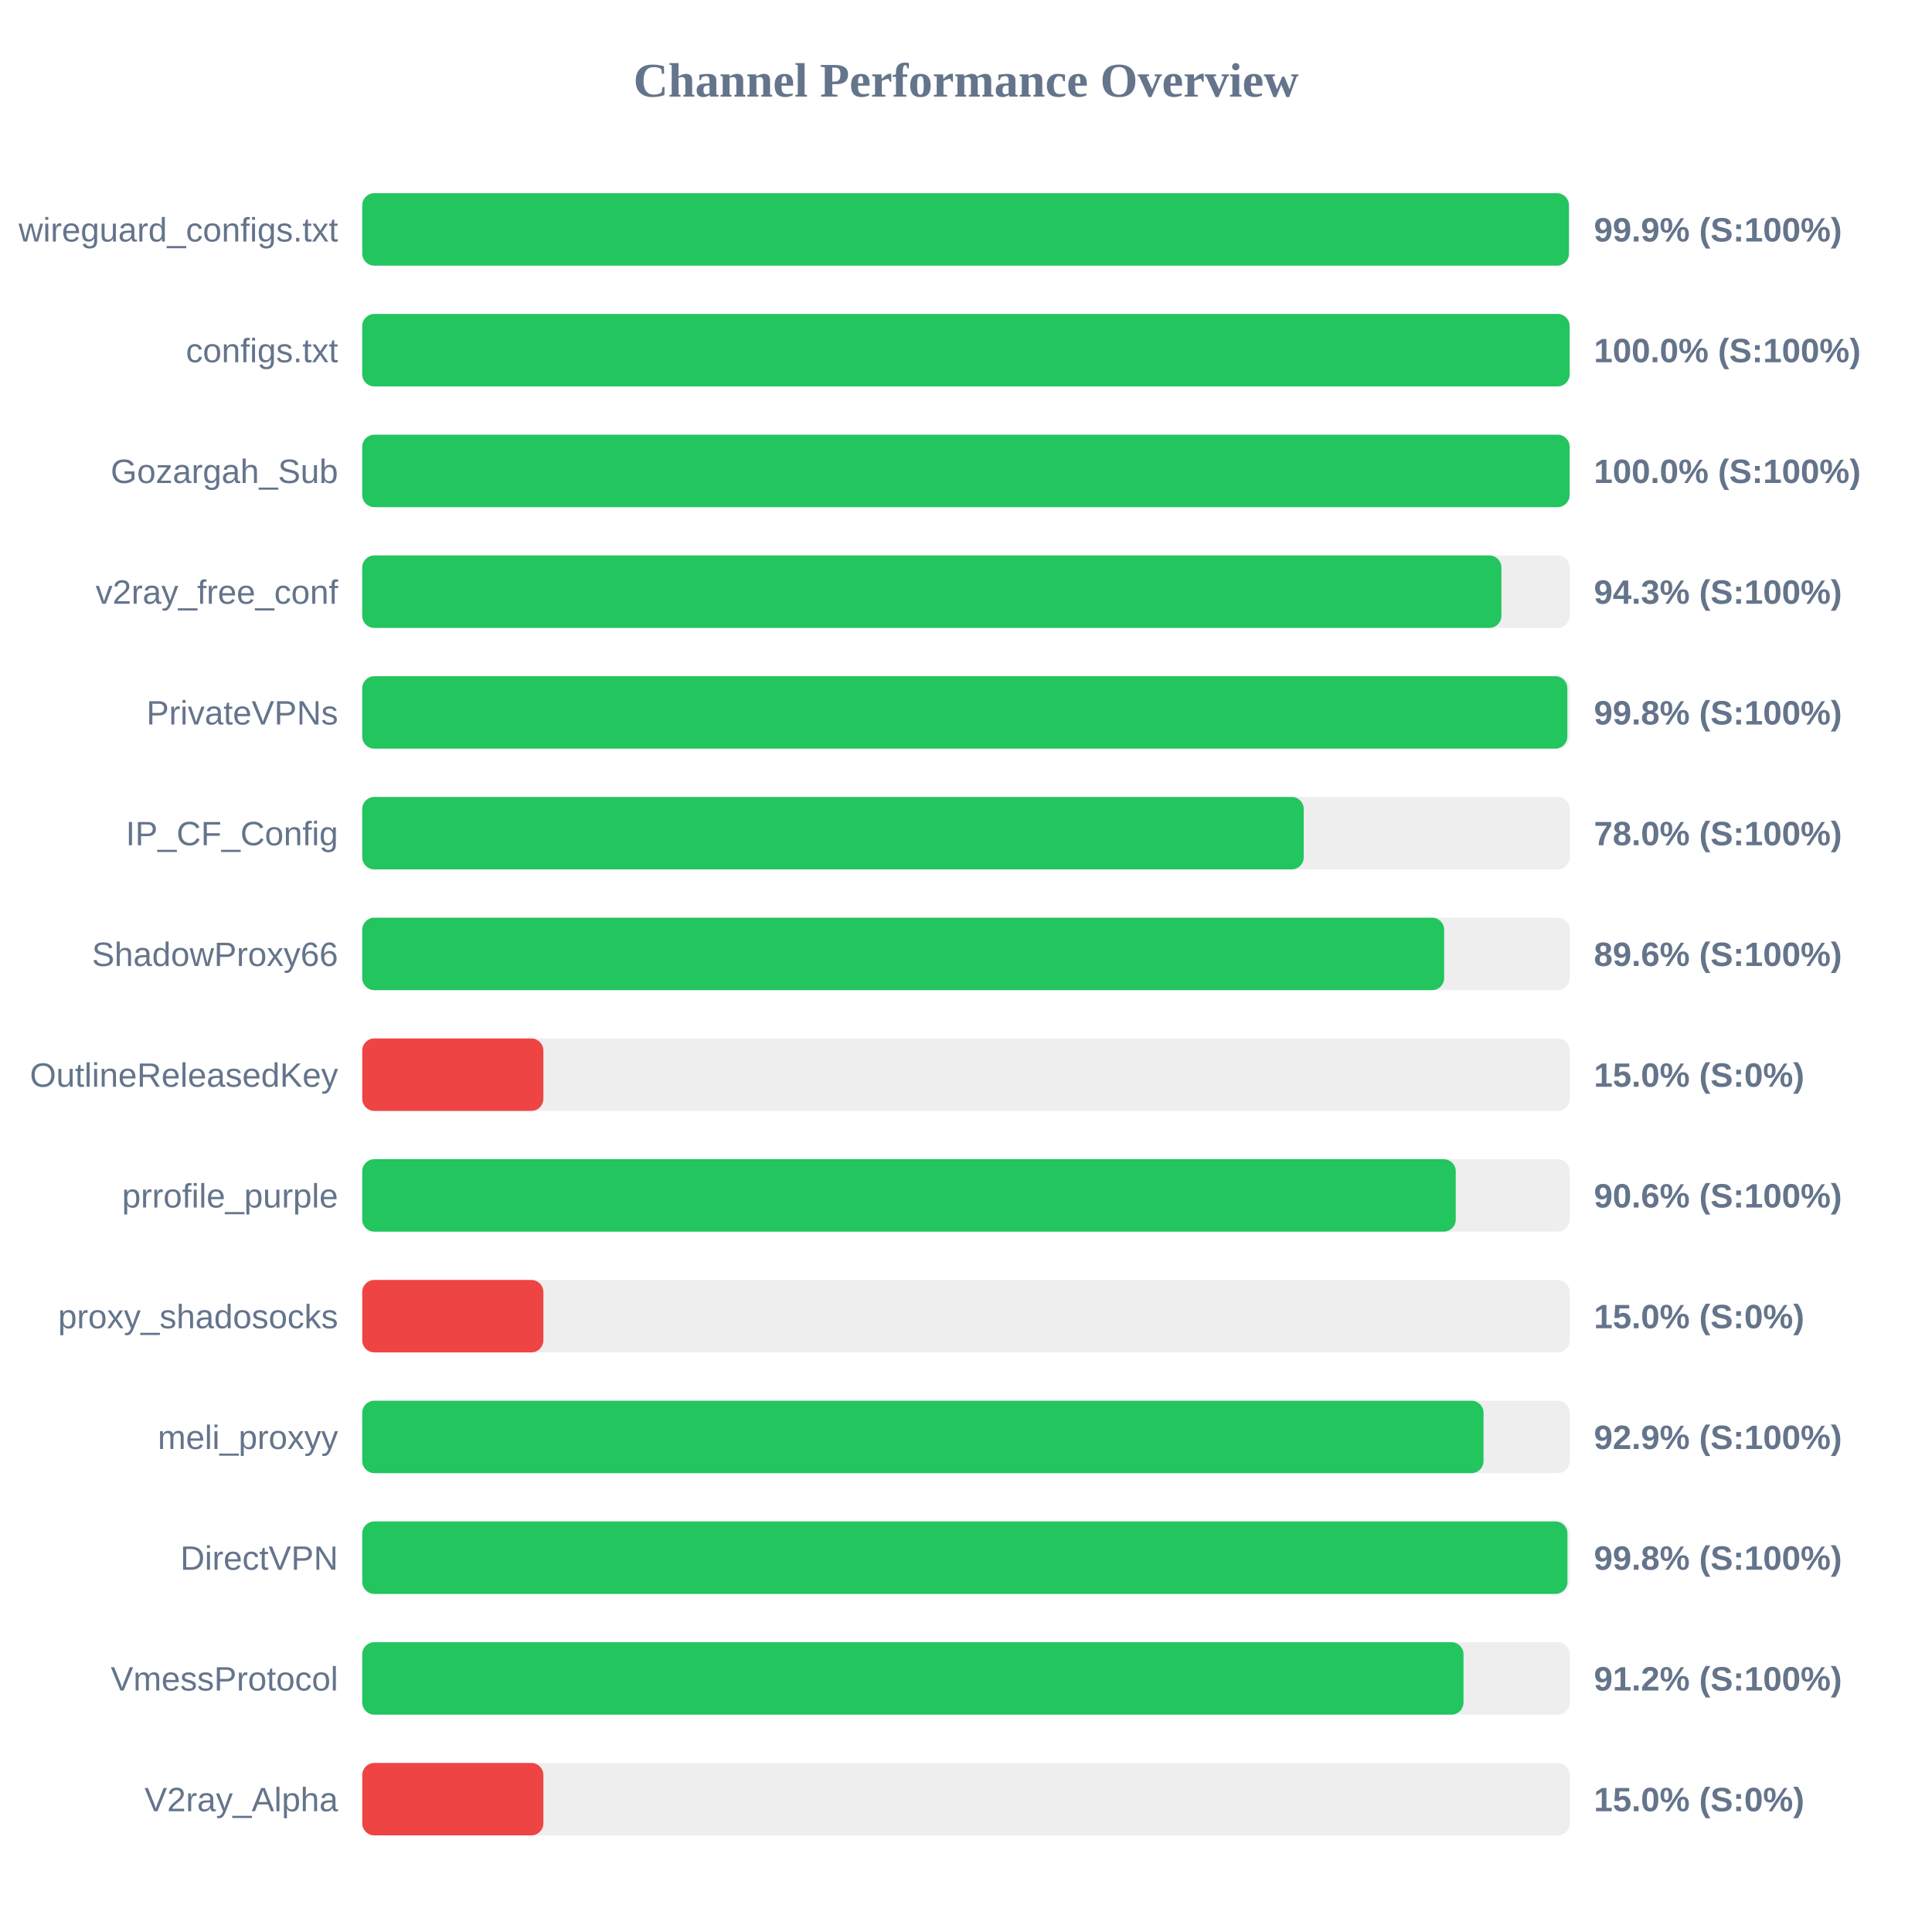
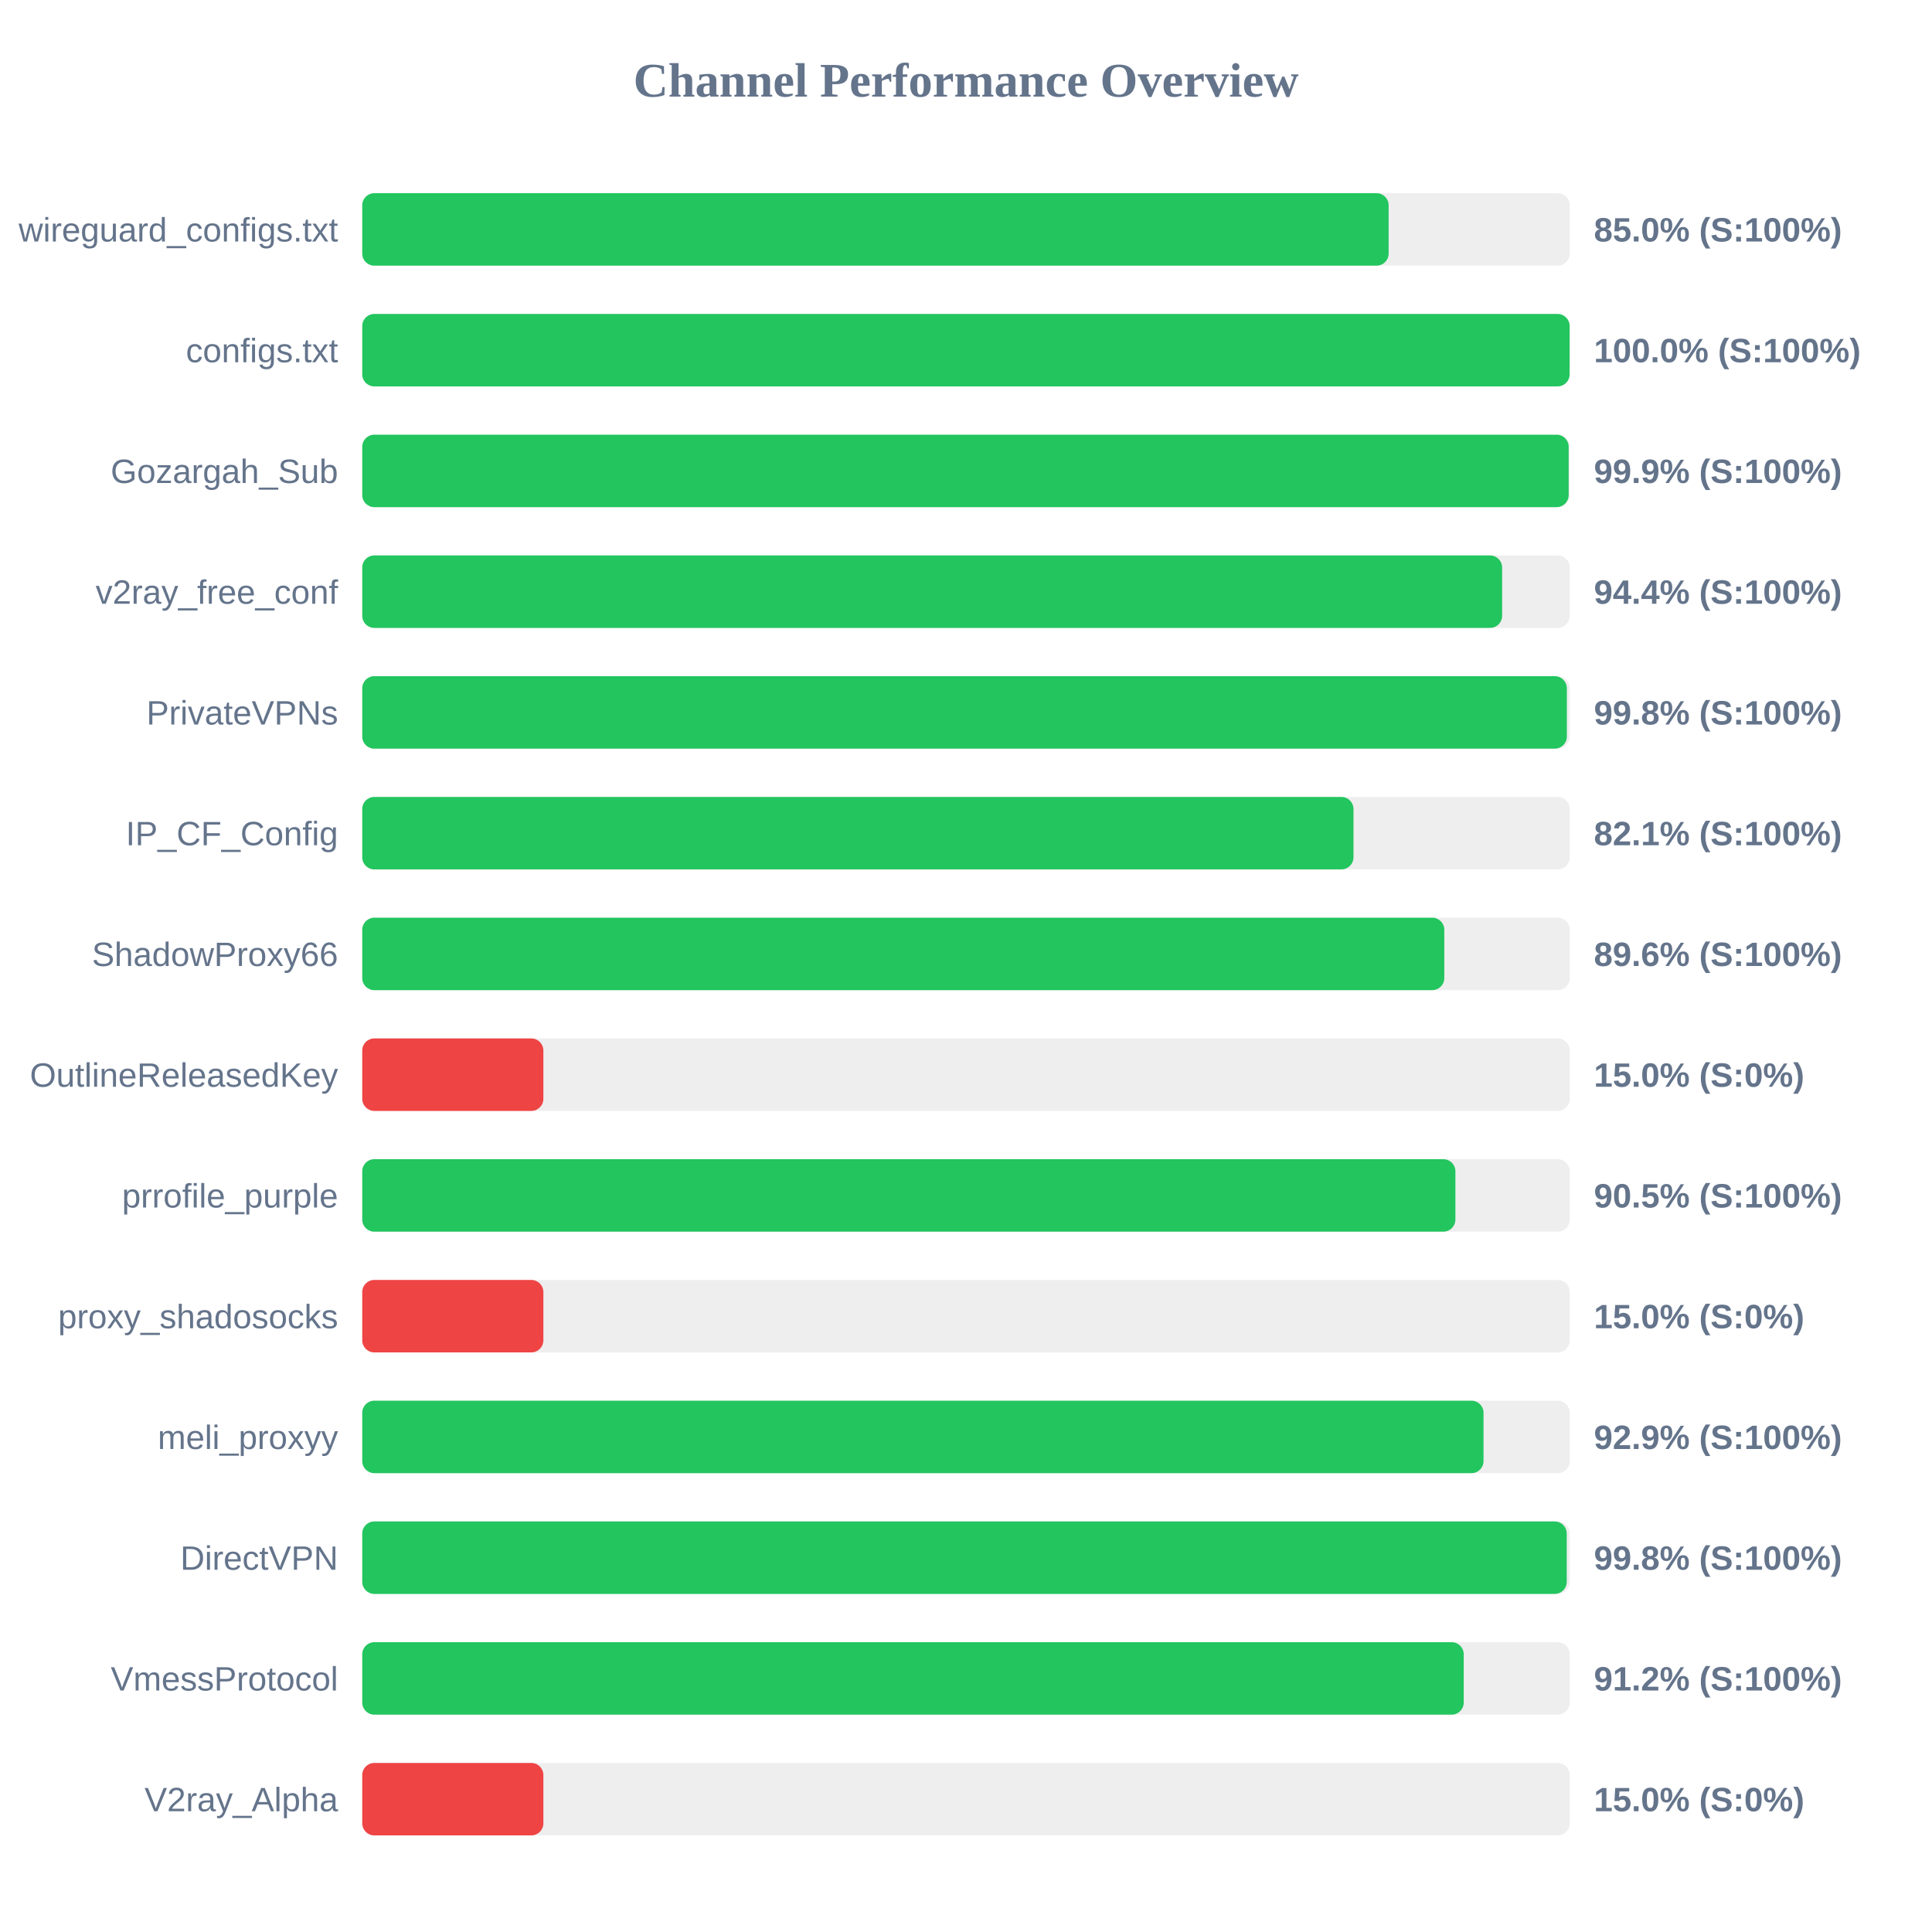
<svg xmlns="http://www.w3.org/2000/svg" width="800" height="800" version="1.1">
  <style>
        .row { font: 14px Arial; fill: #64748b; }
        .score { font: bold 14px Arial; fill: #64748b; }
    </style>
  <text x="400" y="40" text-anchor="middle" font-size="20px" font-weight="bold" fill="#64748b">Channel Performance Overview</text>
  <rect x="150" y="80" width="500" height="30" fill="#eee" rx="5" />
-   <rect x="150" y="80" width="499.65" height="30" fill="#22c55e" rx="5" />
+   <rect x="150" y="80" width="425.0" height="30" fill="#22c55e" rx="5" />
  <text x="140" y="100" text-anchor="end" class="row">wireguard_configs.txt</text>
-   <text x="660" y="100" text-anchor="start" class="score">99.9% (S:100%)</text>
+   <text x="660" y="100" text-anchor="start" class="score">85.0% (S:100%)</text>
  <rect x="150" y="130" width="500" height="30" fill="#eee" rx="5" />
  <rect x="150" y="130" width="499.95" height="30" fill="#22c55e" rx="5" />
  <text x="140" y="150" text-anchor="end" class="row">configs.txt</text>
  <text x="660" y="150" text-anchor="start" class="score">100.0% (S:100%)</text>
  <rect x="150" y="180" width="500" height="30" fill="#eee" rx="5" />
-   <rect x="150" y="180" width="499.95" height="30" fill="#22c55e" rx="5" />
+   <rect x="150" y="180" width="499.55" height="30" fill="#22c55e" rx="5" />
  <text x="140" y="200" text-anchor="end" class="row">Gozargah_Sub</text>
-   <text x="660" y="200" text-anchor="start" class="score">100.0% (S:100%)</text>
+   <text x="660" y="200" text-anchor="start" class="score">99.9% (S:100%)</text>
  <rect x="150" y="230" width="500" height="30" fill="#eee" rx="5" />
-   <rect x="150" y="230" width="471.7" height="30" fill="#22c55e" rx="5" />
+   <rect x="150" y="230" width="472.0" height="30" fill="#22c55e" rx="5" />
  <text x="140" y="250" text-anchor="end" class="row">v2ray_free_conf</text>
-   <text x="660" y="250" text-anchor="start" class="score">94.3% (S:100%)</text>
+   <text x="660" y="250" text-anchor="start" class="score">94.4% (S:100%)</text>
  <rect x="150" y="280" width="500" height="30" fill="#eee" rx="5" />
-   <rect x="150" y="280" width="499.0" height="30" fill="#22c55e" rx="5" />
+   <rect x="150" y="280" width="498.8" height="30" fill="#22c55e" rx="5" />
  <text x="140" y="300" text-anchor="end" class="row">PrivateVPNs</text>
  <text x="660" y="300" text-anchor="start" class="score">99.8% (S:100%)</text>
  <rect x="150" y="330" width="500" height="30" fill="#eee" rx="5" />
-   <rect x="150" y="330" width="389.85" height="30" fill="#22c55e" rx="5" />
+   <rect x="150" y="330" width="410.45" height="30" fill="#22c55e" rx="5" />
  <text x="140" y="350" text-anchor="end" class="row">IP_CF_Config</text>
-   <text x="660" y="350" text-anchor="start" class="score">78.0% (S:100%)</text>
+   <text x="660" y="350" text-anchor="start" class="score">82.1% (S:100%)</text>
  <rect x="150" y="380" width="500" height="30" fill="#eee" rx="5" />
-   <rect x="150" y="380" width="448.0" height="30" fill="#22c55e" rx="5" />
+   <rect x="150" y="380" width="448.05" height="30" fill="#22c55e" rx="5" />
  <text x="140" y="400" text-anchor="end" class="row">ShadowProxy66</text>
  <text x="660" y="400" text-anchor="start" class="score">89.6% (S:100%)</text>
  <rect x="150" y="430" width="500" height="30" fill="#eee" rx="5" />
  <rect x="150" y="430" width="75.0" height="30" fill="#ef4444" rx="5" />
  <text x="140" y="450" text-anchor="end" class="row">OutlineReleasedKey</text>
  <text x="660" y="450" text-anchor="start" class="score">15.0% (S:0%)</text>
  <rect x="150" y="480" width="500" height="30" fill="#eee" rx="5" />
-   <rect x="150" y="480" width="452.8" height="30" fill="#22c55e" rx="5" />
+   <rect x="150" y="480" width="452.65" height="30" fill="#22c55e" rx="5" />
  <text x="140" y="500" text-anchor="end" class="row">prrofile_purple</text>
-   <text x="660" y="500" text-anchor="start" class="score">90.6% (S:100%)</text>
+   <text x="660" y="500" text-anchor="start" class="score">90.5% (S:100%)</text>
  <rect x="150" y="530" width="500" height="30" fill="#eee" rx="5" />
  <rect x="150" y="530" width="75.0" height="30" fill="#ef4444" rx="5" />
  <text x="140" y="550" text-anchor="end" class="row">proxy_shadosocks</text>
  <text x="660" y="550" text-anchor="start" class="score">15.0% (S:0%)</text>
  <rect x="150" y="580" width="500" height="30" fill="#eee" rx="5" />
  <rect x="150" y="580" width="464.3" height="30" fill="#22c55e" rx="5" />
  <text x="140" y="600" text-anchor="end" class="row">meli_proxyy</text>
  <text x="660" y="600" text-anchor="start" class="score">92.9% (S:100%)</text>
  <rect x="150" y="630" width="500" height="30" fill="#eee" rx="5" />
-   <rect x="150" y="630" width="499.05" height="30" fill="#22c55e" rx="5" />
+   <rect x="150" y="630" width="498.75" height="30" fill="#22c55e" rx="5" />
  <text x="140" y="650" text-anchor="end" class="row">DirectVPN</text>
  <text x="660" y="650" text-anchor="start" class="score">99.8% (S:100%)</text>
  <rect x="150" y="680" width="500" height="30" fill="#eee" rx="5" />
-   <rect x="150" y="680" width="456.0" height="30" fill="#22c55e" rx="5" />
+   <rect x="150" y="680" width="456.1" height="30" fill="#22c55e" rx="5" />
  <text x="140" y="700" text-anchor="end" class="row">VmessProtocol</text>
  <text x="660" y="700" text-anchor="start" class="score">91.2% (S:100%)</text>
  <rect x="150" y="730" width="500" height="30" fill="#eee" rx="5" />
  <rect x="150" y="730" width="75.0" height="30" fill="#ef4444" rx="5" />
  <text x="140" y="750" text-anchor="end" class="row">V2ray_Alpha</text>
  <text x="660" y="750" text-anchor="start" class="score">15.0% (S:0%)</text>
</svg>
